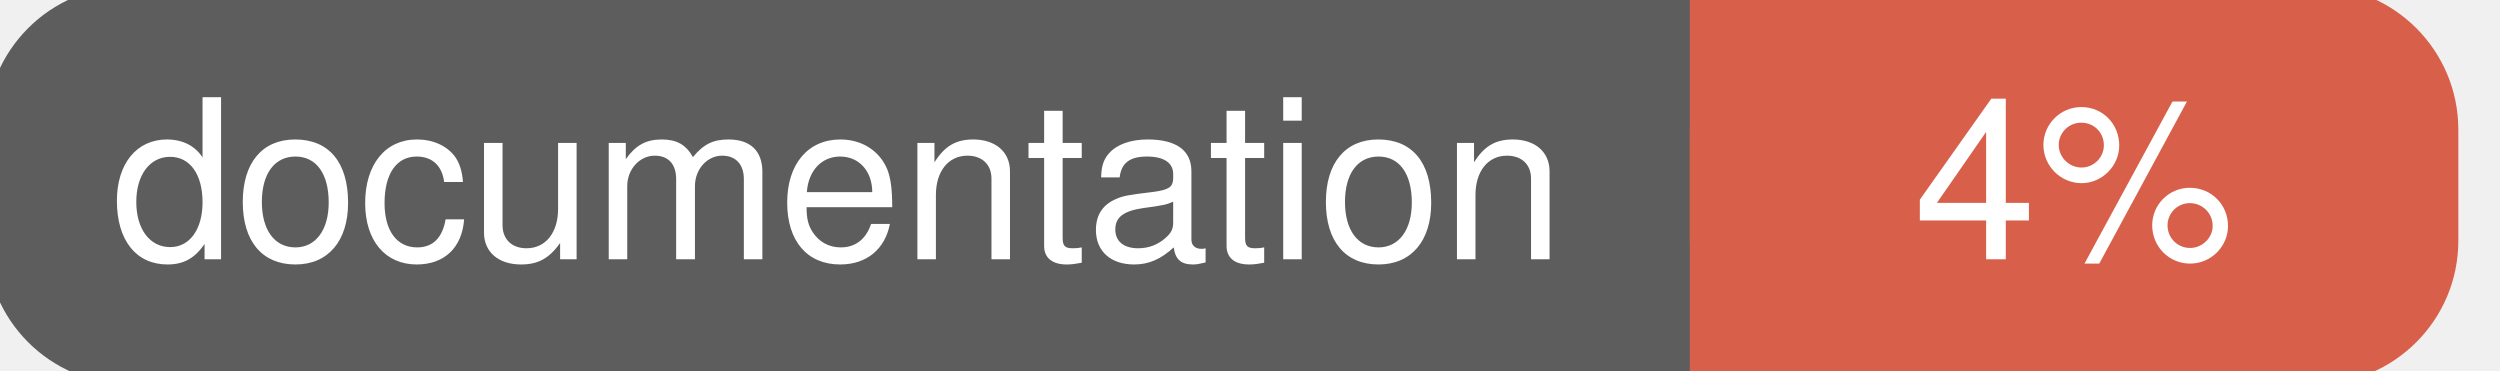
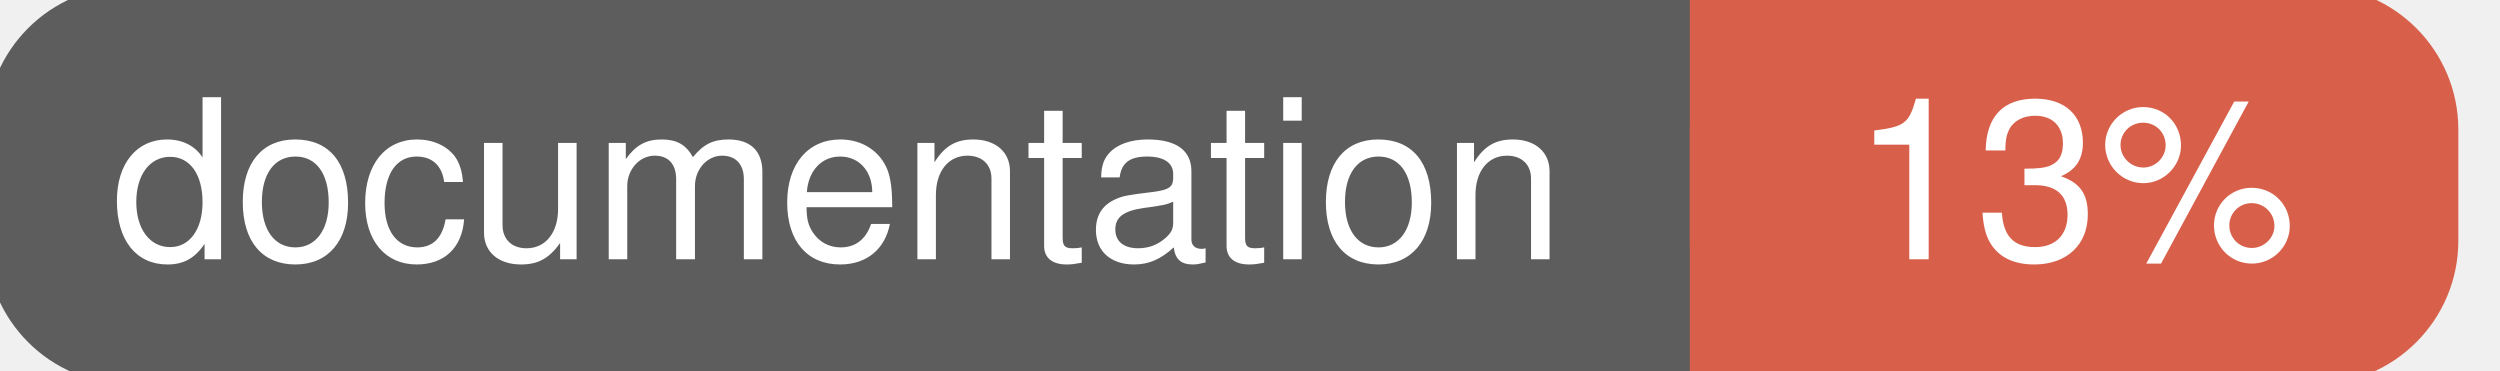
<svg xmlns="http://www.w3.org/2000/svg" width="135" height="20">
  <g>
    <rect id="svg_1" height="20" width="130" y="0" x="0" stroke-width="1.5" stroke="#5d5d5d" fill="#5d5d5d" rx="7" ry="7" />
    <rect id="svg_2" height="20" width="40" y="0" x="92" stroke-width="1.5" stroke="#d8604b" fill="#d8604b" rx="7" ry="7" />
    <rect id="svg_3" height="20" width="22" y="0" x="92" stroke-width="1.5" stroke="#d8604b" fill="#d8604b" />
    <text xml:space="preserve" text-anchor="start" font-family="Helvetica, Arial, sans-serif" font-size="12" id="svg_4" y="14" x="6" stroke-width="0" stroke="#5d5d5d" fill="#ffffff">documentation</text>
-     <text xml:space="preserve" text-anchor="middle" font-family="Helvetica, Arial, sans-serif" font-size="12" id="svg_5" y="14" x="112" stroke-width="0" stroke="#5d5d5d" fill="#ffffff" style="text-anchor: middle">4%</text>
+     <text xml:space="preserve" text-anchor="middle" font-family="Helvetica, Arial, sans-serif" font-size="12" id="svg_5" y="14" x="112" stroke-width="0" stroke="#5d5d5d" fill="#ffffff" style="text-anchor: middle">13%</text>
  </g>
</svg>
